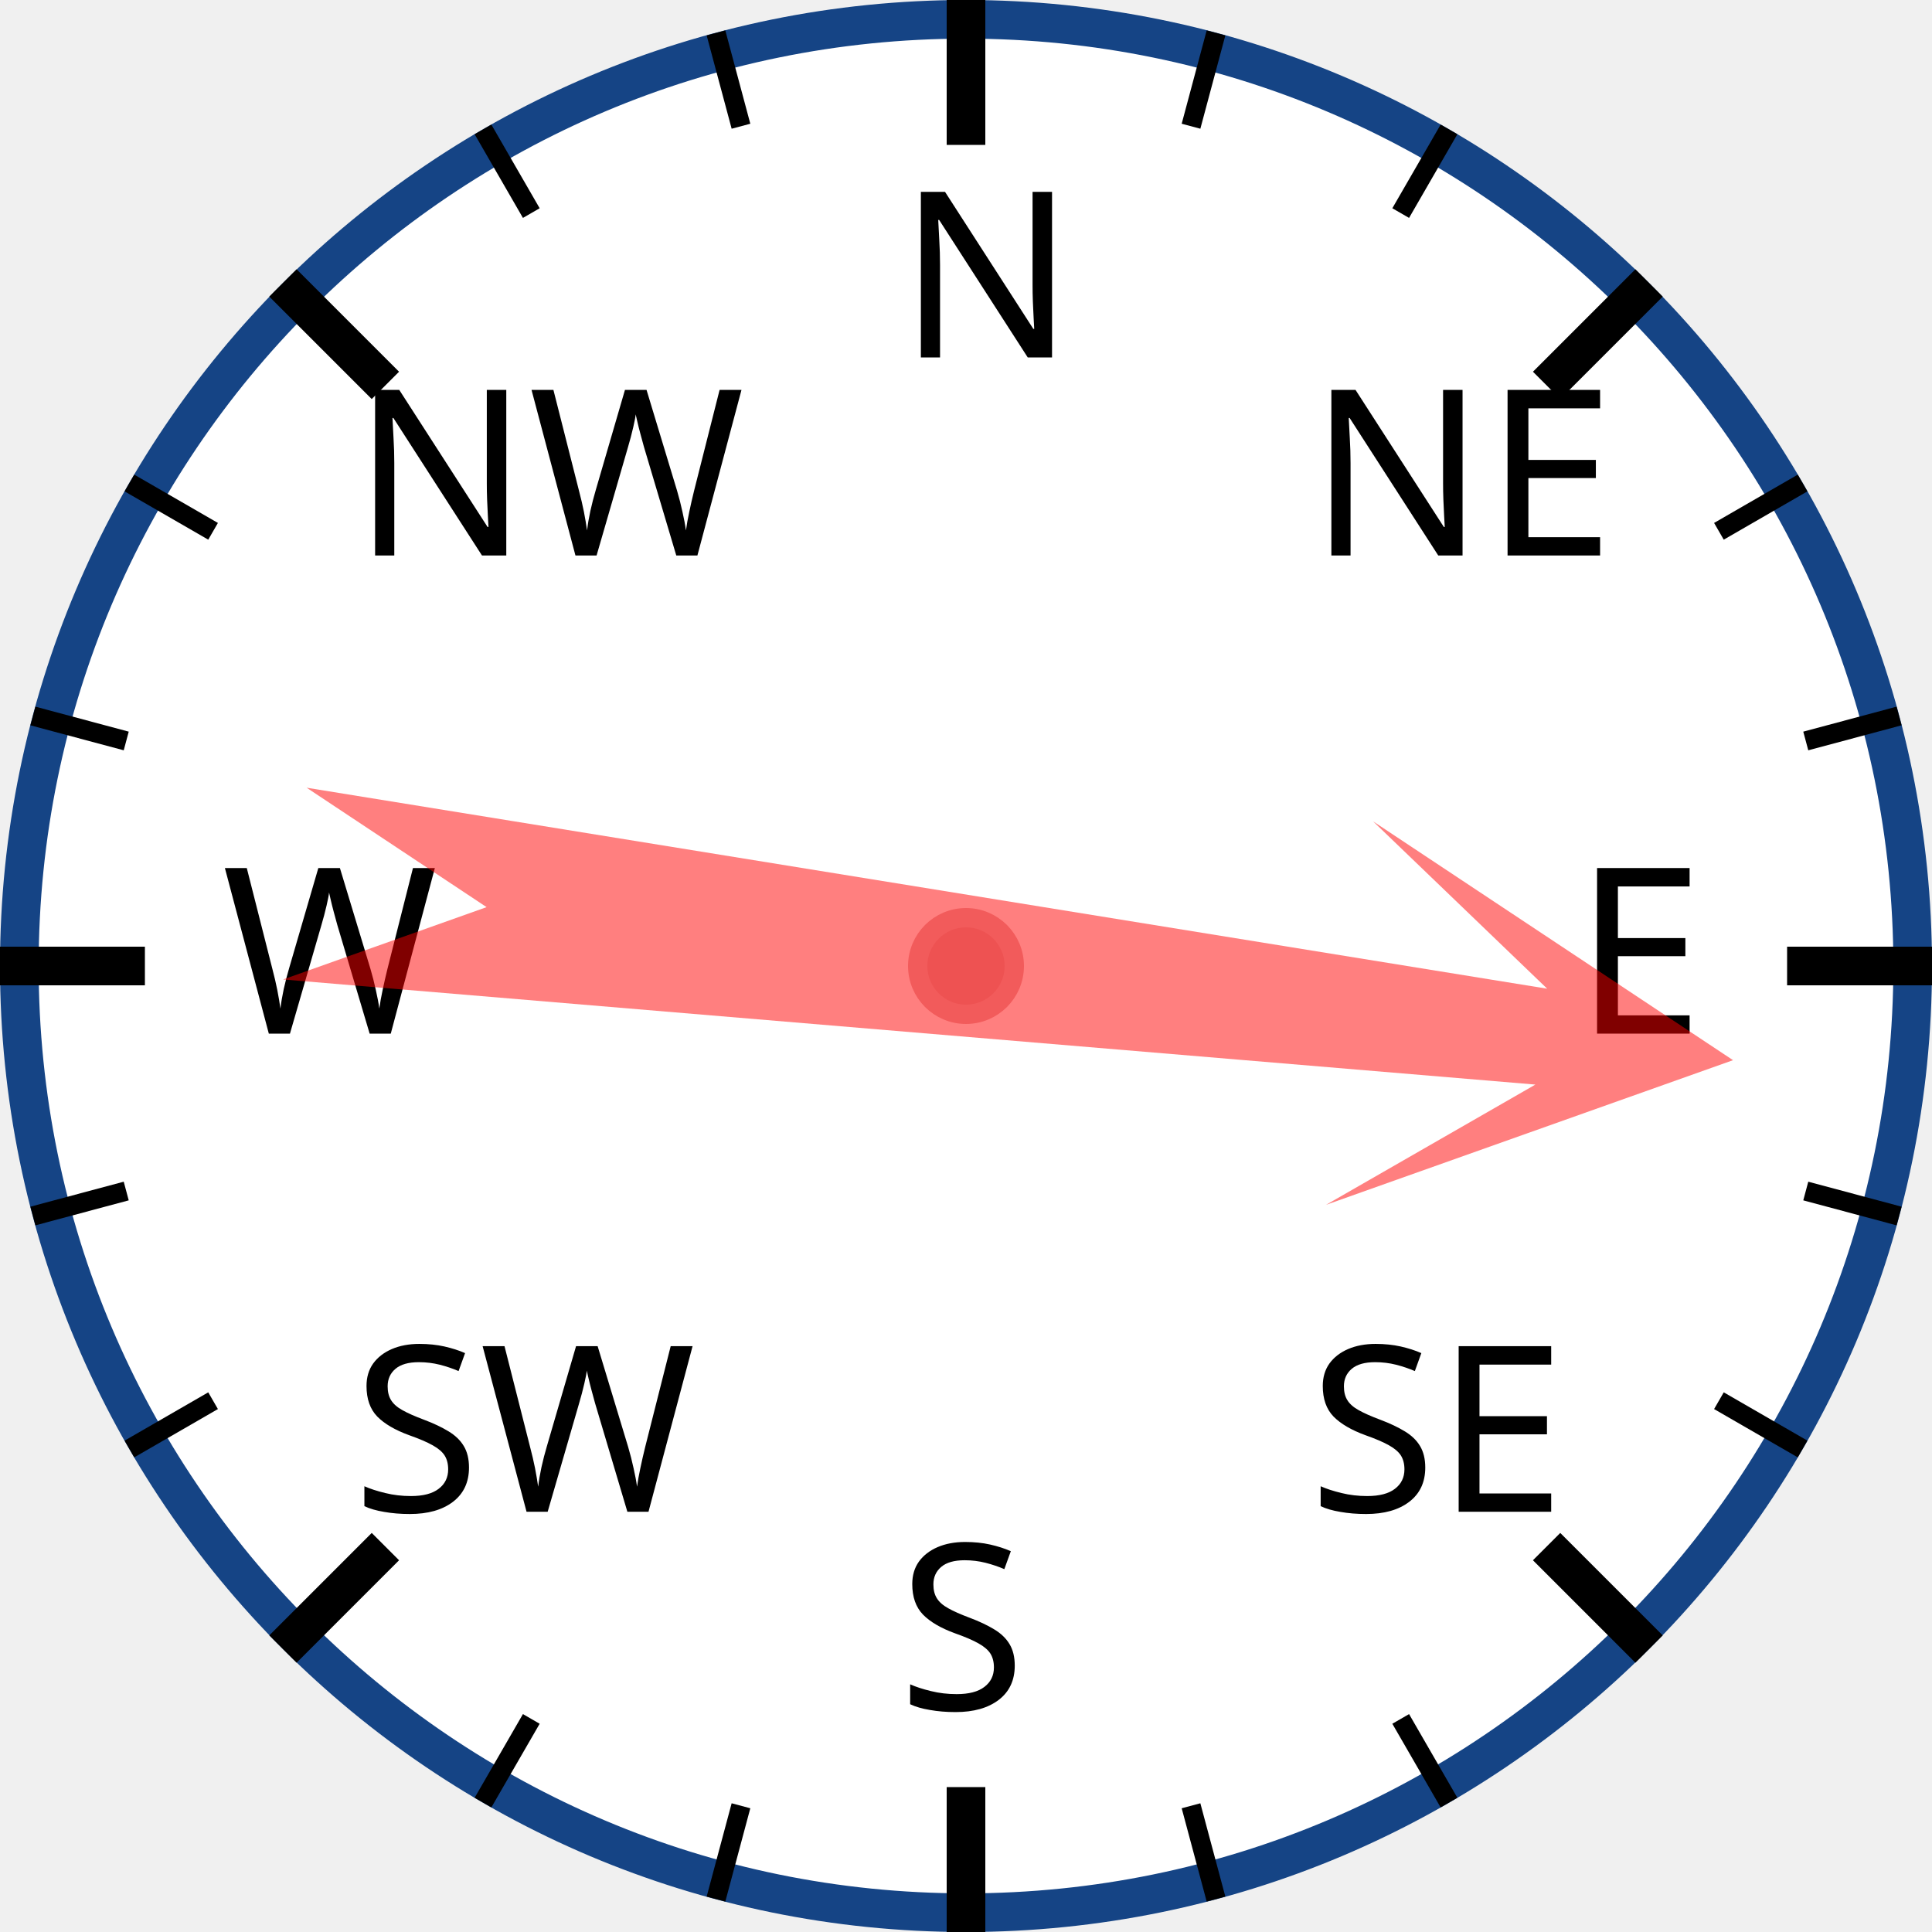
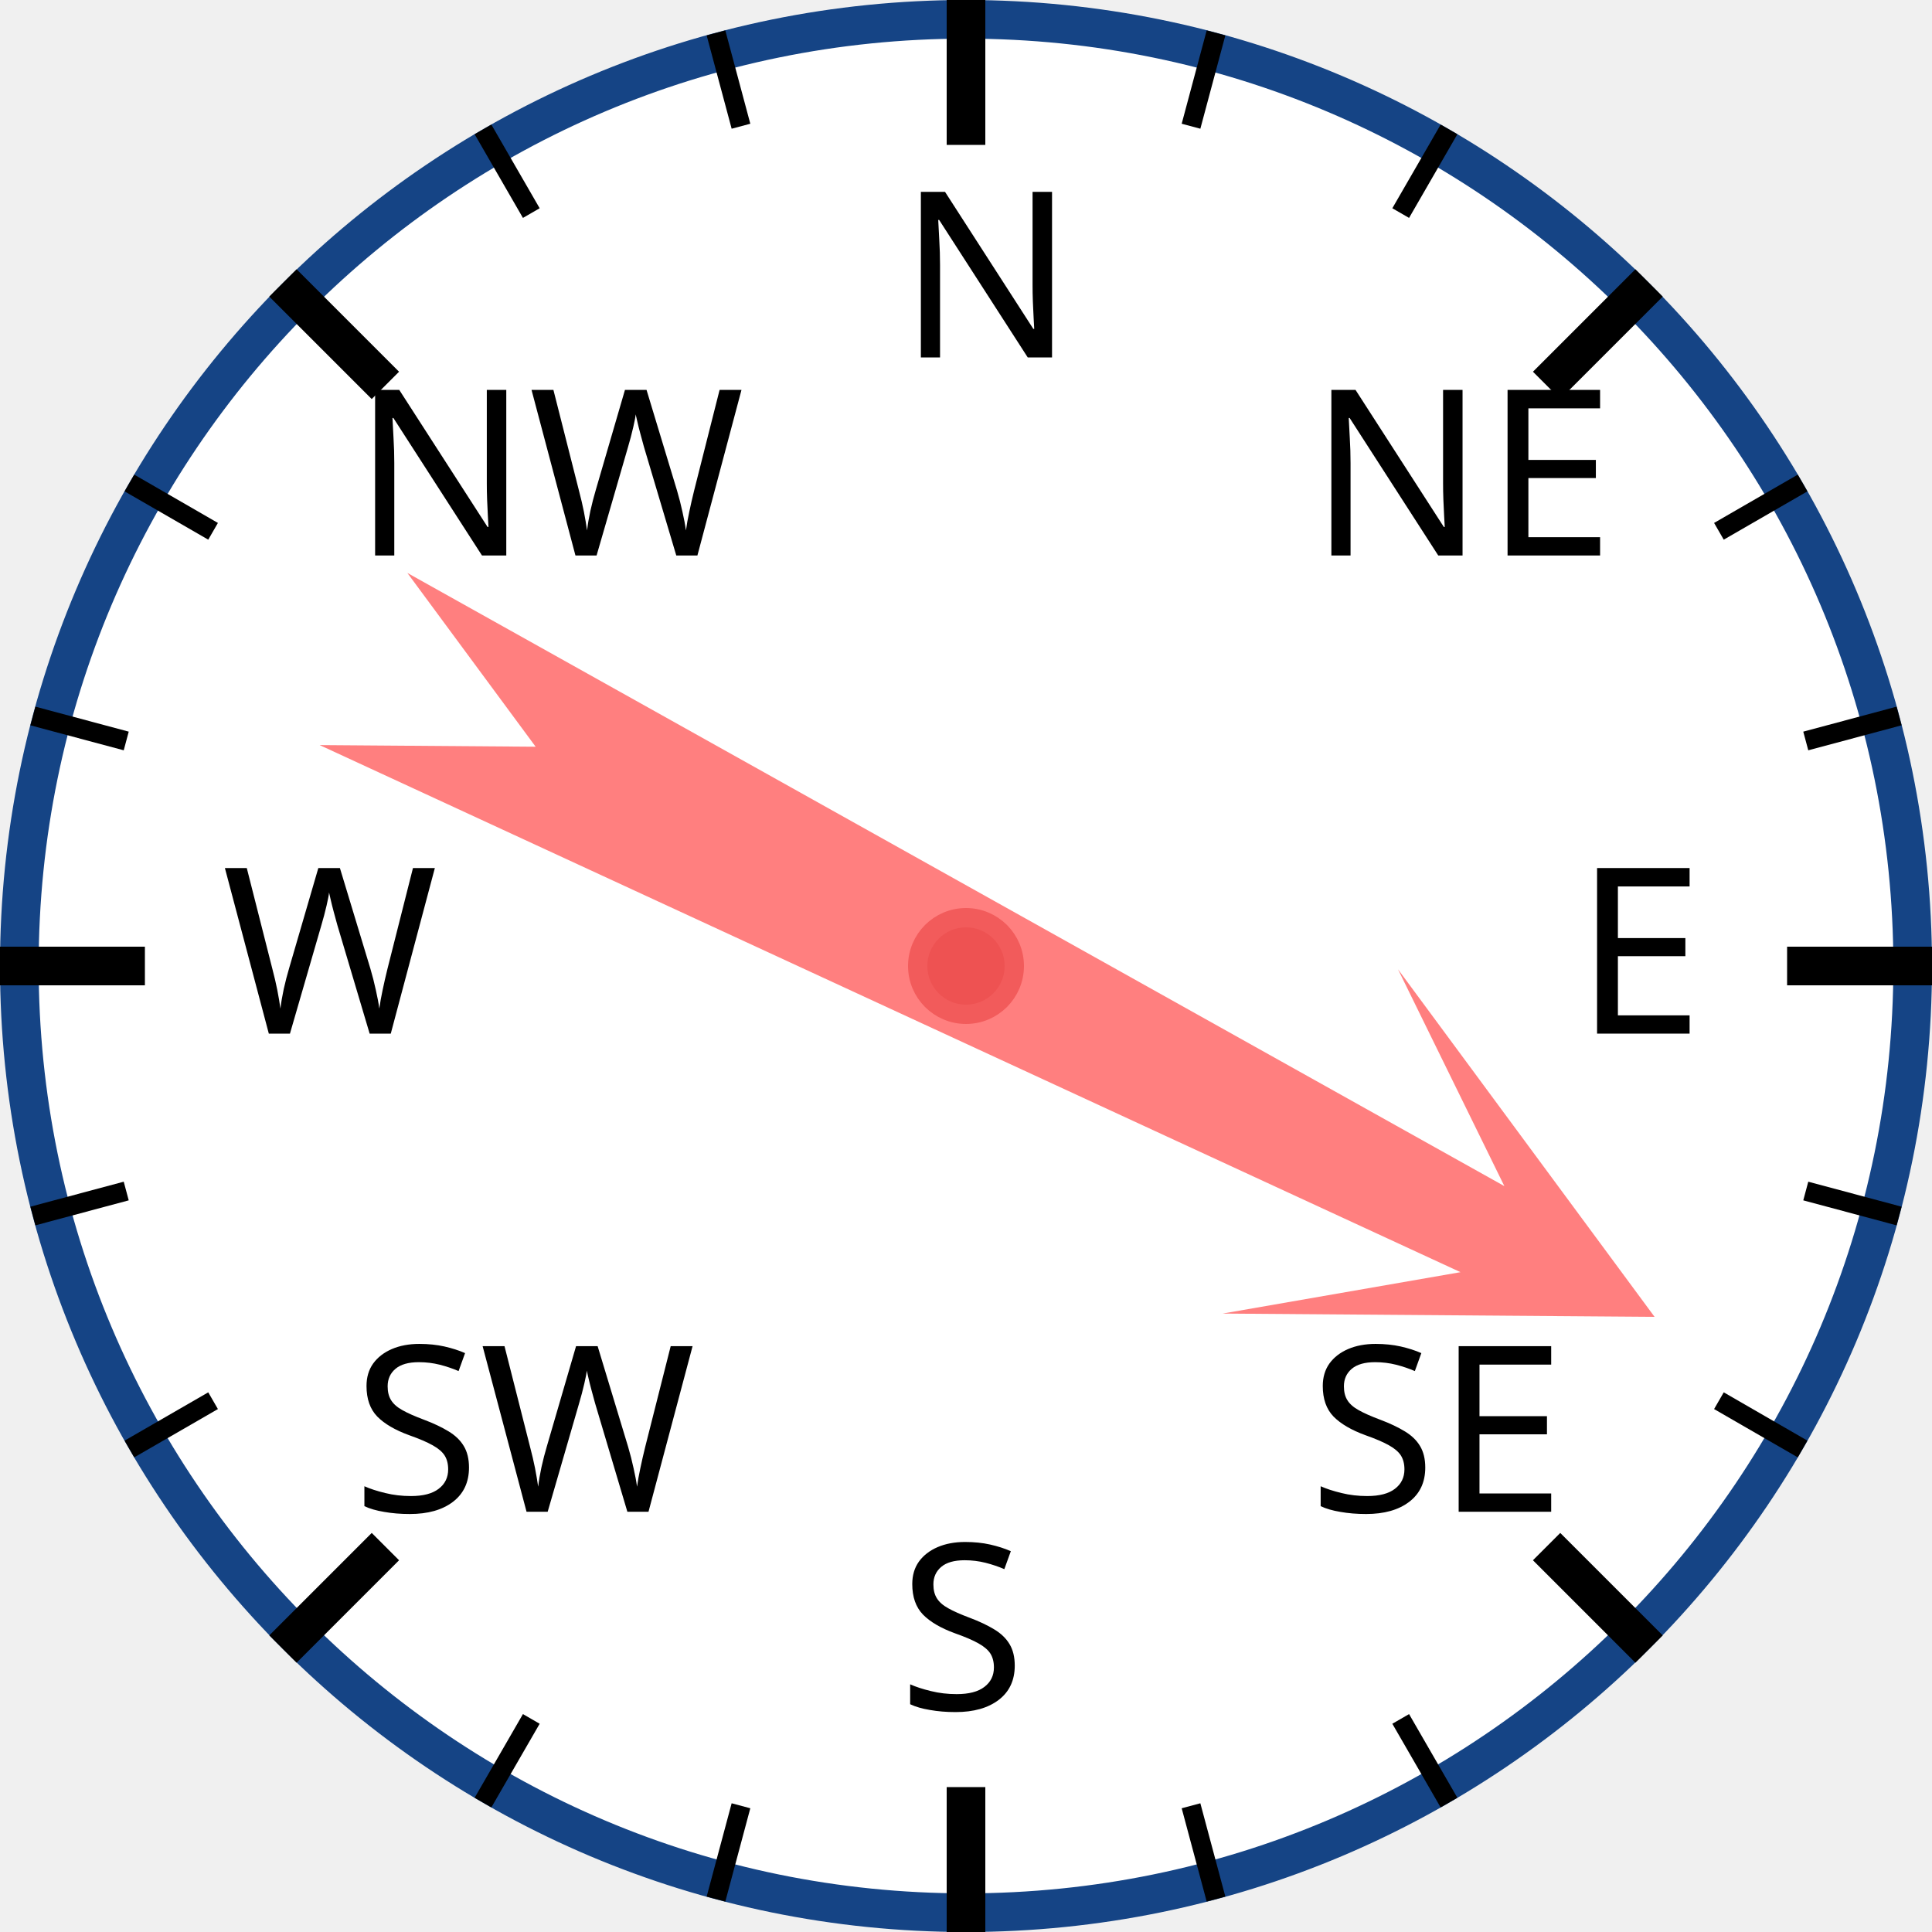
<svg xmlns="http://www.w3.org/2000/svg" width="120px" height="120px" viewBox="0 0 200 200">
  <circle cx="100" cy="100" r="98" style="fill: white; stroke: #154485; stroke-width: 4;" />
  <text x="93.0" y="37.0" style="font-family: sans-serif; font-size: 18pt;">N</text>
  <line x1="100.0" y1="0.0" x2="100.0" y2="15.0" style="stroke: black; stroke-width: 4;" />
  <line x1="74.118" y1="3.407" x2="76.706" y2="13.067" style="stroke: black; stroke-width: 2;" />
  <line x1="50" y1="13.397" x2="55" y2="22.058" style="stroke: black; stroke-width: 2;" />
  <text x="36.503" y="57.503" style="font-family: sans-serif; font-size: 18pt;">NW</text>
  <line x1="29.289" y1="29.289" x2="39.896" y2="39.896" style="stroke: black; stroke-width: 4;" />
  <line x1="13.397" y1="50" x2="22.058" y2="55" style="stroke: black; stroke-width: 2;" />
  <line x1="3.407" y1="74.118" x2="13.067" y2="76.706" style="stroke: black; stroke-width: 2;" />
  <text x="23.0" y="107.0" style="font-family: sans-serif; font-size: 18pt;">W</text>
  <line x1="0.0" y1="100.0" x2="15.0" y2="100.0" style="stroke: black; stroke-width: 4;" />
  <line x1="3.407" y1="125.882" x2="13.067" y2="123.294" style="stroke: black; stroke-width: 2;" />
  <line x1="13.397" y1="150" x2="22.058" y2="145" style="stroke: black; stroke-width: 2;" />
  <text x="36.503" y="156.497" style="font-family: sans-serif; font-size: 18pt;">SW</text>
  <line x1="29.289" y1="170.711" x2="39.896" y2="160.104" style="stroke: black; stroke-width: 4;" />
  <line x1="50" y1="186.603" x2="55" y2="177.942" style="stroke: black; stroke-width: 2;" />
  <line x1="74.118" y1="196.593" x2="76.706" y2="186.933" style="stroke: black; stroke-width: 2;" />
  <text x="93" y="177.0" style="font-family: sans-serif; font-size: 18pt;">S</text>
  <line x1="100" y1="200.0" x2="100" y2="185.0" style="stroke: black; stroke-width: 4;" />
  <line x1="125.882" y1="196.593" x2="123.294" y2="186.933" style="stroke: black; stroke-width: 2;" />
  <line x1="150.0" y1="186.603" x2="145.0" y2="177.942" style="stroke: black; stroke-width: 2;" />
  <text x="135.497" y="156.497" style="font-family: sans-serif; font-size: 18pt;">SE</text>
  <line x1="170.711" y1="170.711" x2="160.104" y2="160.104" style="stroke: black; stroke-width: 4;" />
  <line x1="186.603" y1="150" x2="177.942" y2="145" style="stroke: black; stroke-width: 2;" />
  <line x1="196.593" y1="125.882" x2="186.933" y2="123.294" style="stroke: black; stroke-width: 2;" />
  <text x="163.0" y="107" style="font-family: sans-serif; font-size: 18pt;">E</text>
  <line x1="200.0" y1="100" x2="185.0" y2="100" style="stroke: black; stroke-width: 4;" />
  <line x1="196.593" y1="74.118" x2="186.933" y2="76.706" style="stroke: black; stroke-width: 2;" />
  <line x1="186.603" y1="50" x2="177.942" y2="55" style="stroke: black; stroke-width: 2;" />
  <text x="135.497" y="57.503" style="font-family: sans-serif; font-size: 18pt;">NE</text>
  <line x1="170.711" y1="29.289" x2="160.104" y2="39.896" style="stroke: black; stroke-width: 4;" />
  <line x1="150" y1="13.397" x2="145" y2="22.058" style="stroke: black; stroke-width: 2;" />
  <line x1="125.882" y1="3.407" x2="123.294" y2="13.067" style="stroke: black; stroke-width: 2;" />
-   <polygon points="100 20 120 60 105 40 110 170 100 150 90 170 95 40 80 60" style="fill: red; fill-opacity: 0.5;" transform="rotate(97,100,100)" />
+   <polygon points="100 20 120 60 105 40 110 170 100 150 90 170 95 40 80 60" style="fill: red; fill-opacity: 0.5;" transform="rotate(117,100,100)" />
  <circle cx="100" cy="100" r="5" style="fill: #EE5252; stroke: #F25B5B; stroke-width: 2;" />
</svg>
